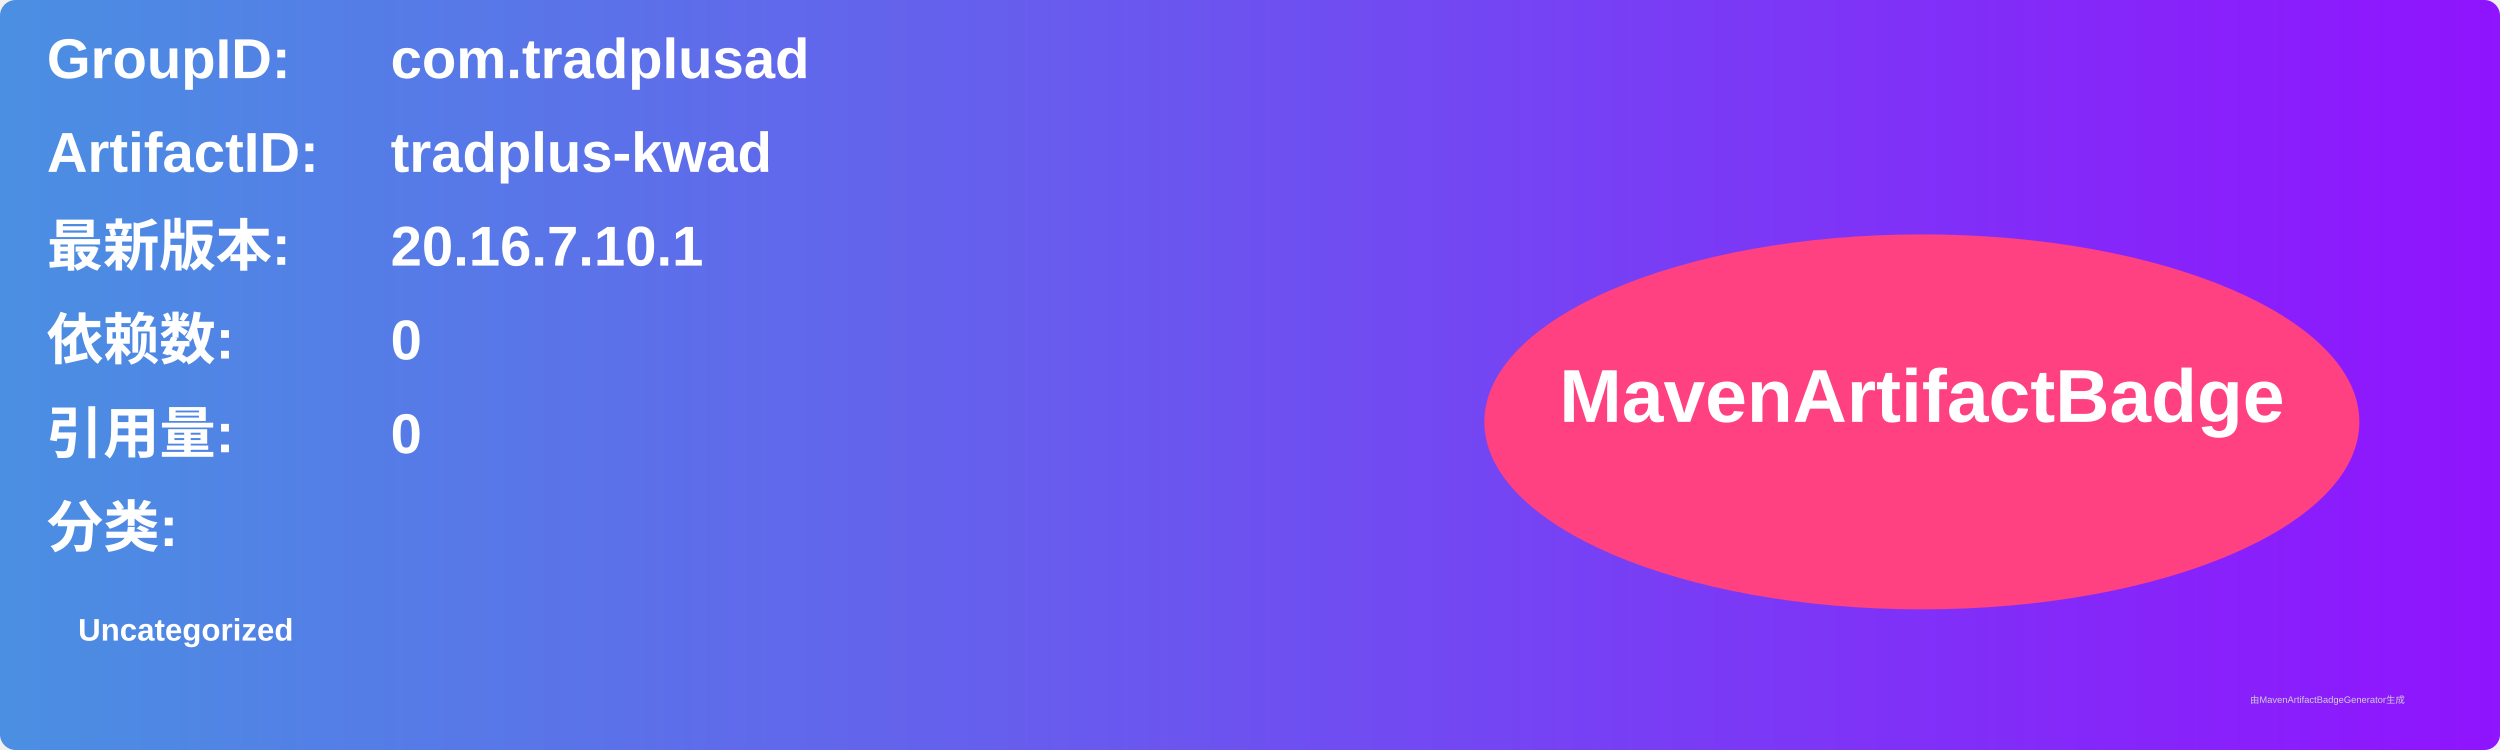
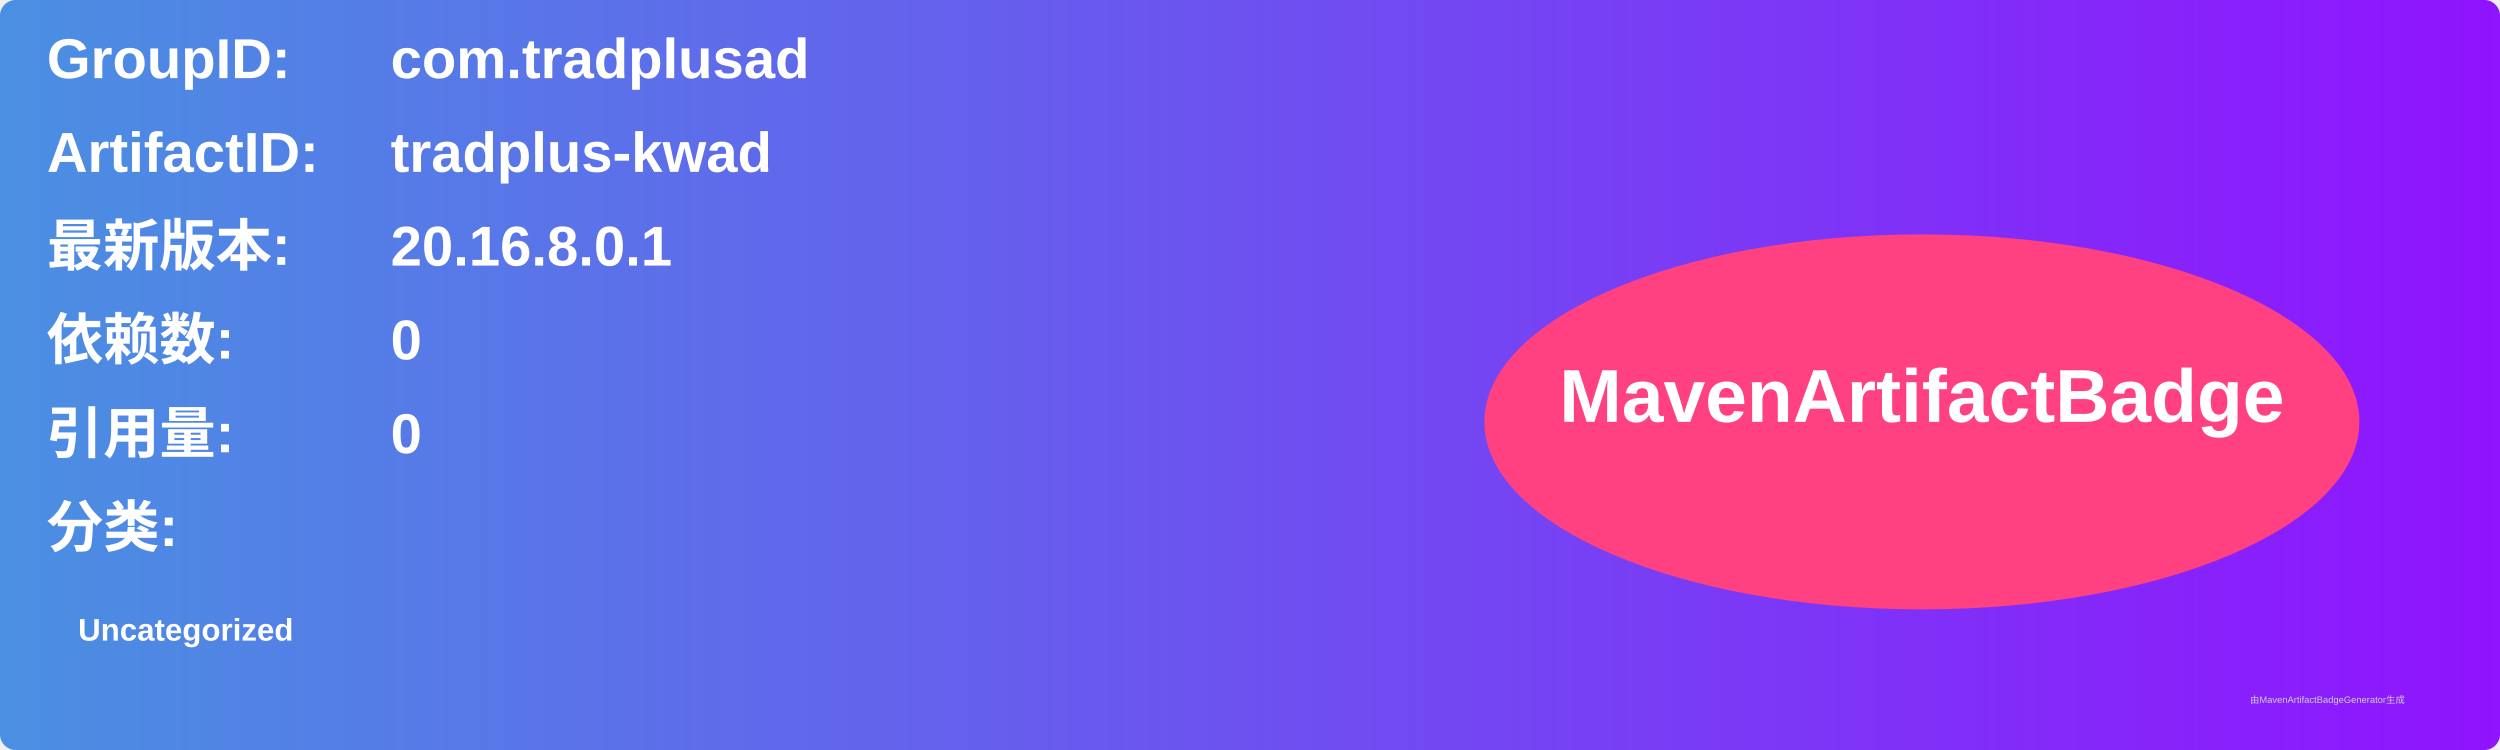
<svg xmlns="http://www.w3.org/2000/svg" width="800" height="240" viewBox="0 0 800 240">
  <linearGradient id="grad" x1="0%" y1="0%" x2="100%" y2="0%">
    <stop offset="0%" stop-color="#4a90e2" />
    <stop offset="100%" stop-color="#9013fe" />
  </linearGradient>
  <rect width="100%" height="100%" rx="5" ry="5" fill="url(#grad)" />
  <g transform="translate(15, 15)">
    <text x="0" y="10" font-family="Arial" font-size="18" fill="white" font-weight="bold" width="260">GroupID:</text>
    <text x="110" y="10" font-family="Arial" font-size="18" fill="white" font-weight="bold" width="460">com.tradplusad</text>
    <text x="0" y="40" font-family="Arial" font-size="18" fill="white" font-weight="bold" width="260">ArtifactID:</text>
    <text x="110" y="40" font-family="Arial" font-size="18" fill="white" font-weight="bold" width="460">tradplus-kwad</text>
    <text x="0" y="70" font-family="Arial" font-size="18" fill="white" font-weight="bold">最新版本:</text>
    <text x="110" y="70" font-family="Arial" font-size="18" fill="white" font-weight="bold">
-       <tspan font-weight="bold">20.16.7.10.1</tspan>
+       <tspan font-weight="bold">20.16.8.0.1</tspan>
    </text>
    <text x="0" y="100" font-family="Arial" font-size="18" fill="white" font-weight="bold">依赖数: </text>
    <text x="110" y="100" font-family="Arial" font-size="18" fill="white">
      <tspan font-weight="bold">0</tspan>
    </text>
    <text x="0" y="130" font-family="Arial" font-size="18" fill="white" font-weight="bold">引用量: </text>
    <text x="110" y="130" font-family="Arial" font-size="18" fill="white">
      <tspan font-weight="bold">0</tspan>
    </text>
    <text x="0" y="160" font-family="Arial" font-size="18" fill="white" font-weight="bold">分类:</text>
    <text x="10" y="190" font-family="Arial" font-size="10" fill="white">
      <tspan font-weight="bold">Uncategorized</tspan>
    </text>
    <ellipse cx="600" cy="120" rx="140" ry="60" fill="#ff4081" />
    <text x="600" y="120" text-anchor="middle" font-family="Arial" font-size="24" fill="white" font-weight="bold">MavenArtifactBadge</text>
  </g>
  <text x="720" y="225" font-family="Arial" font-size="3" fill="#d0d0d0">由MavenArtifactBadgeGenerator生成</text>
</svg>
